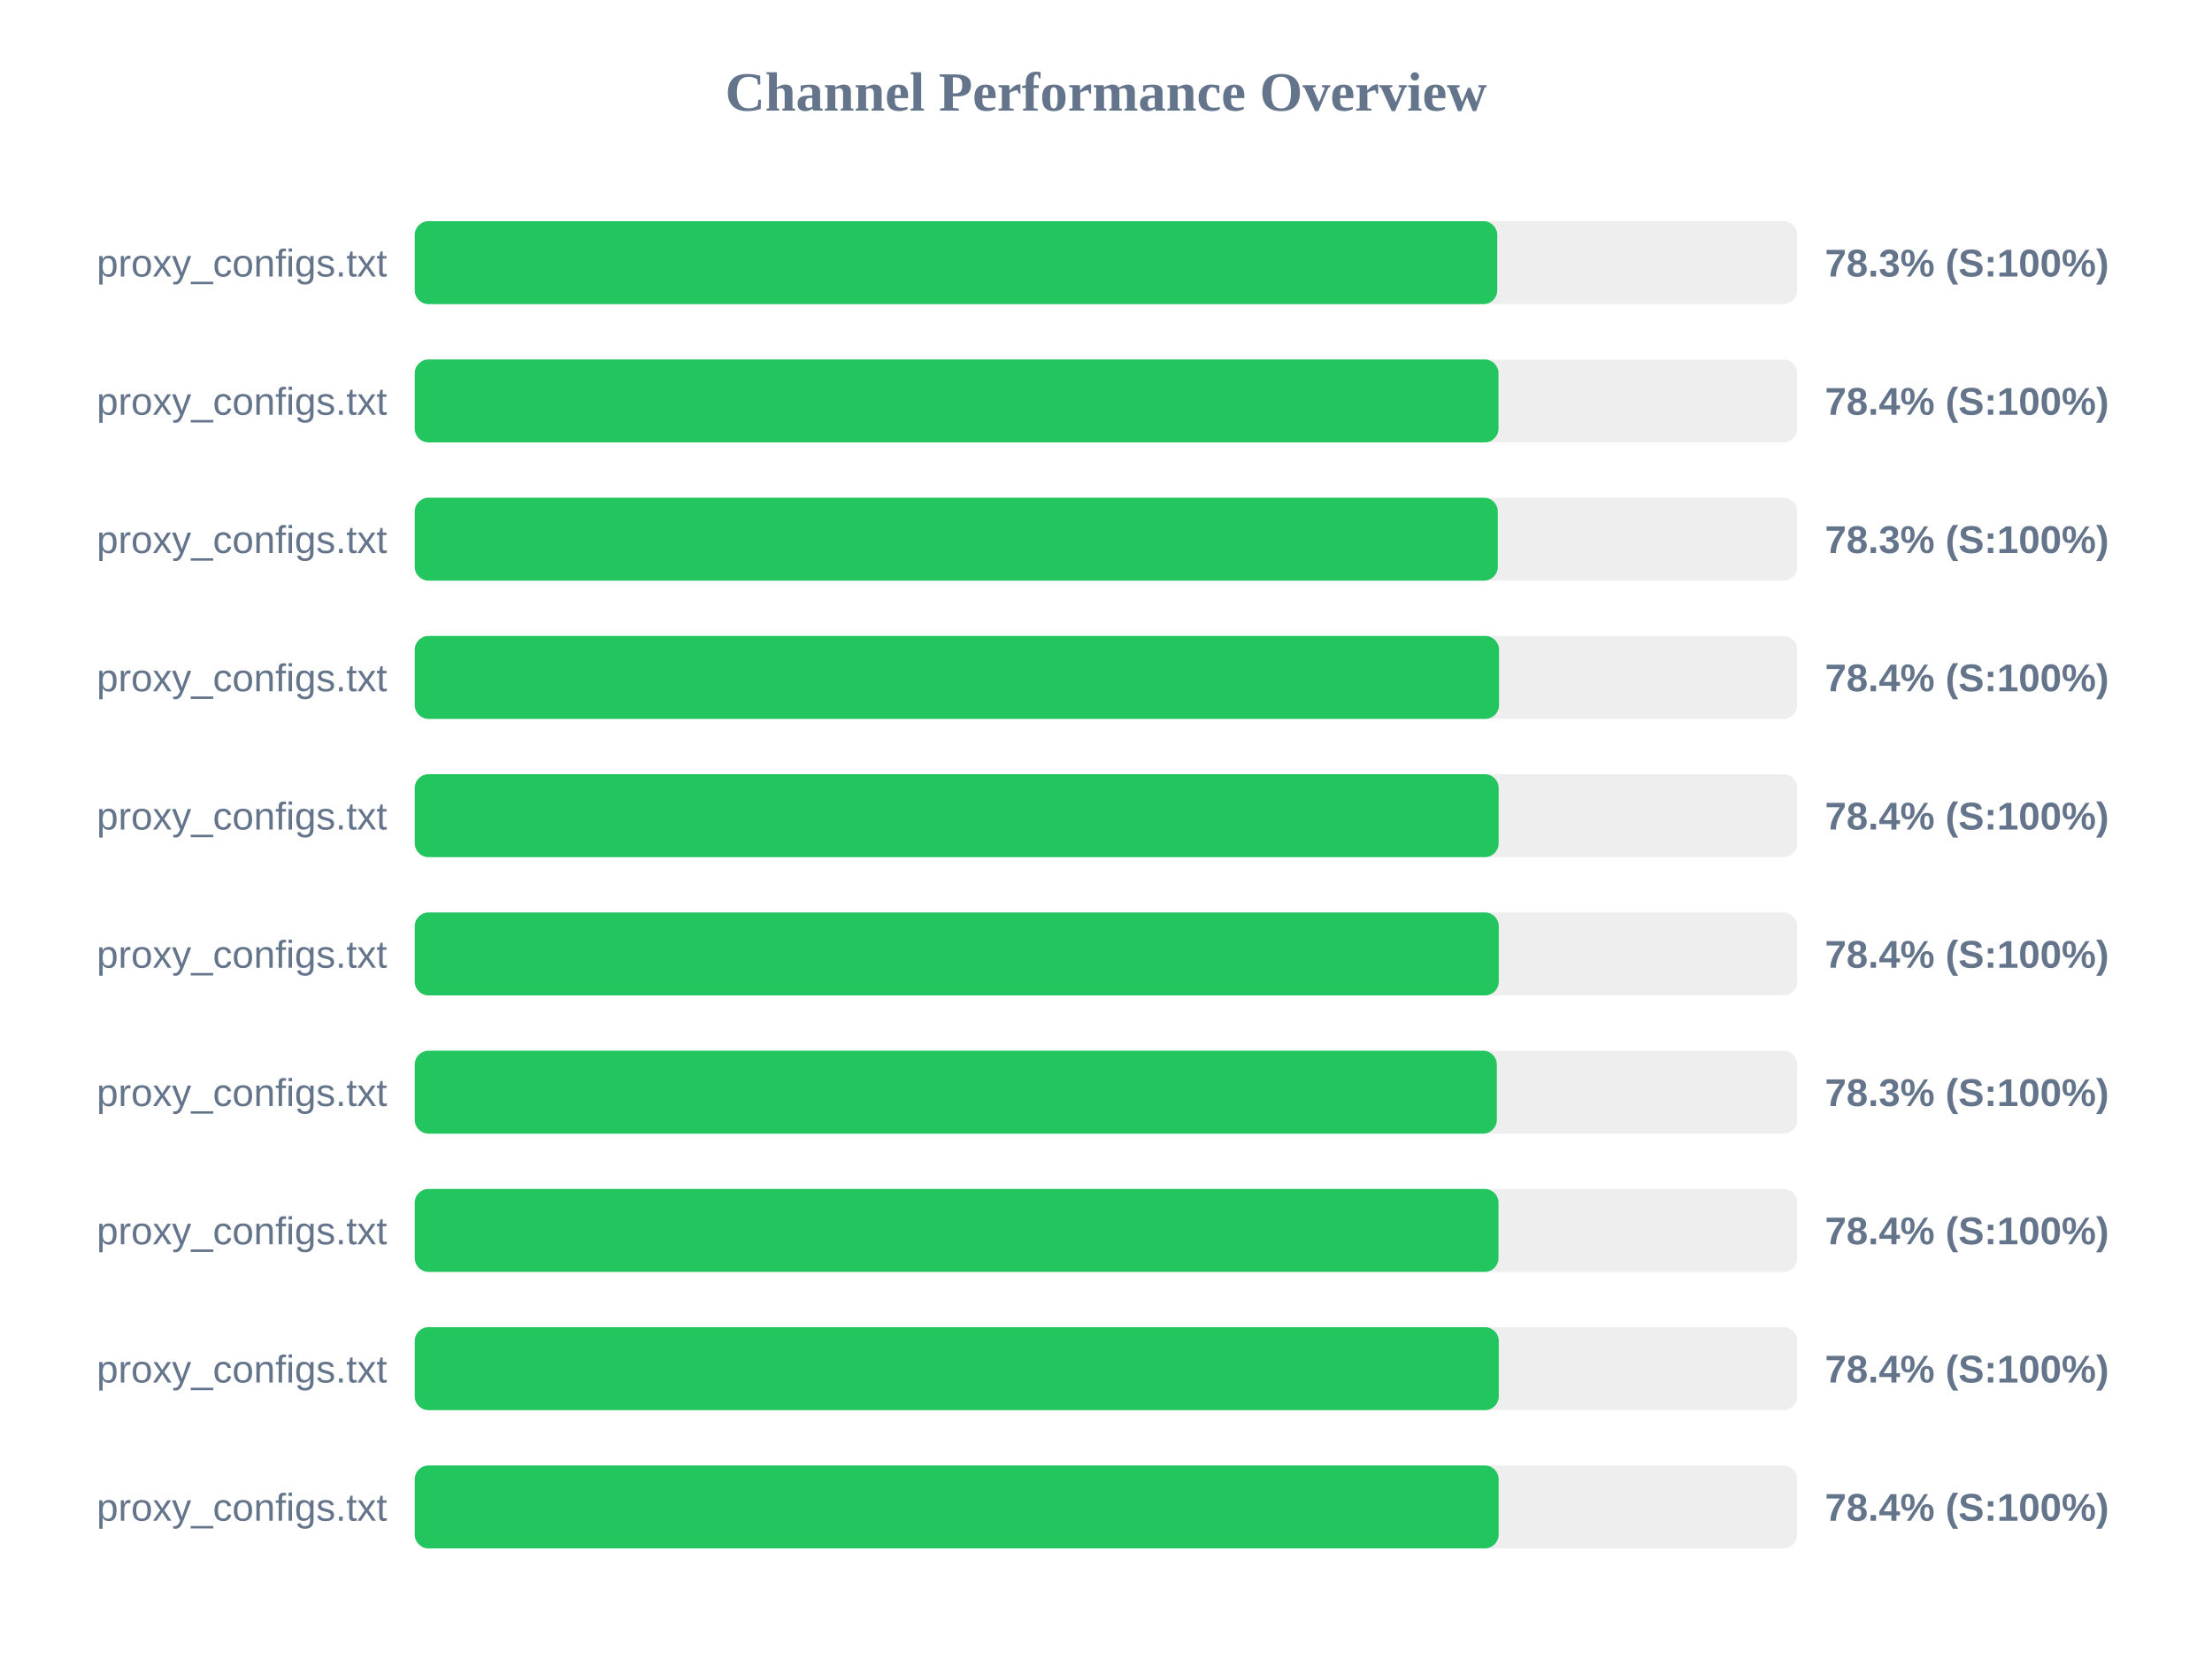
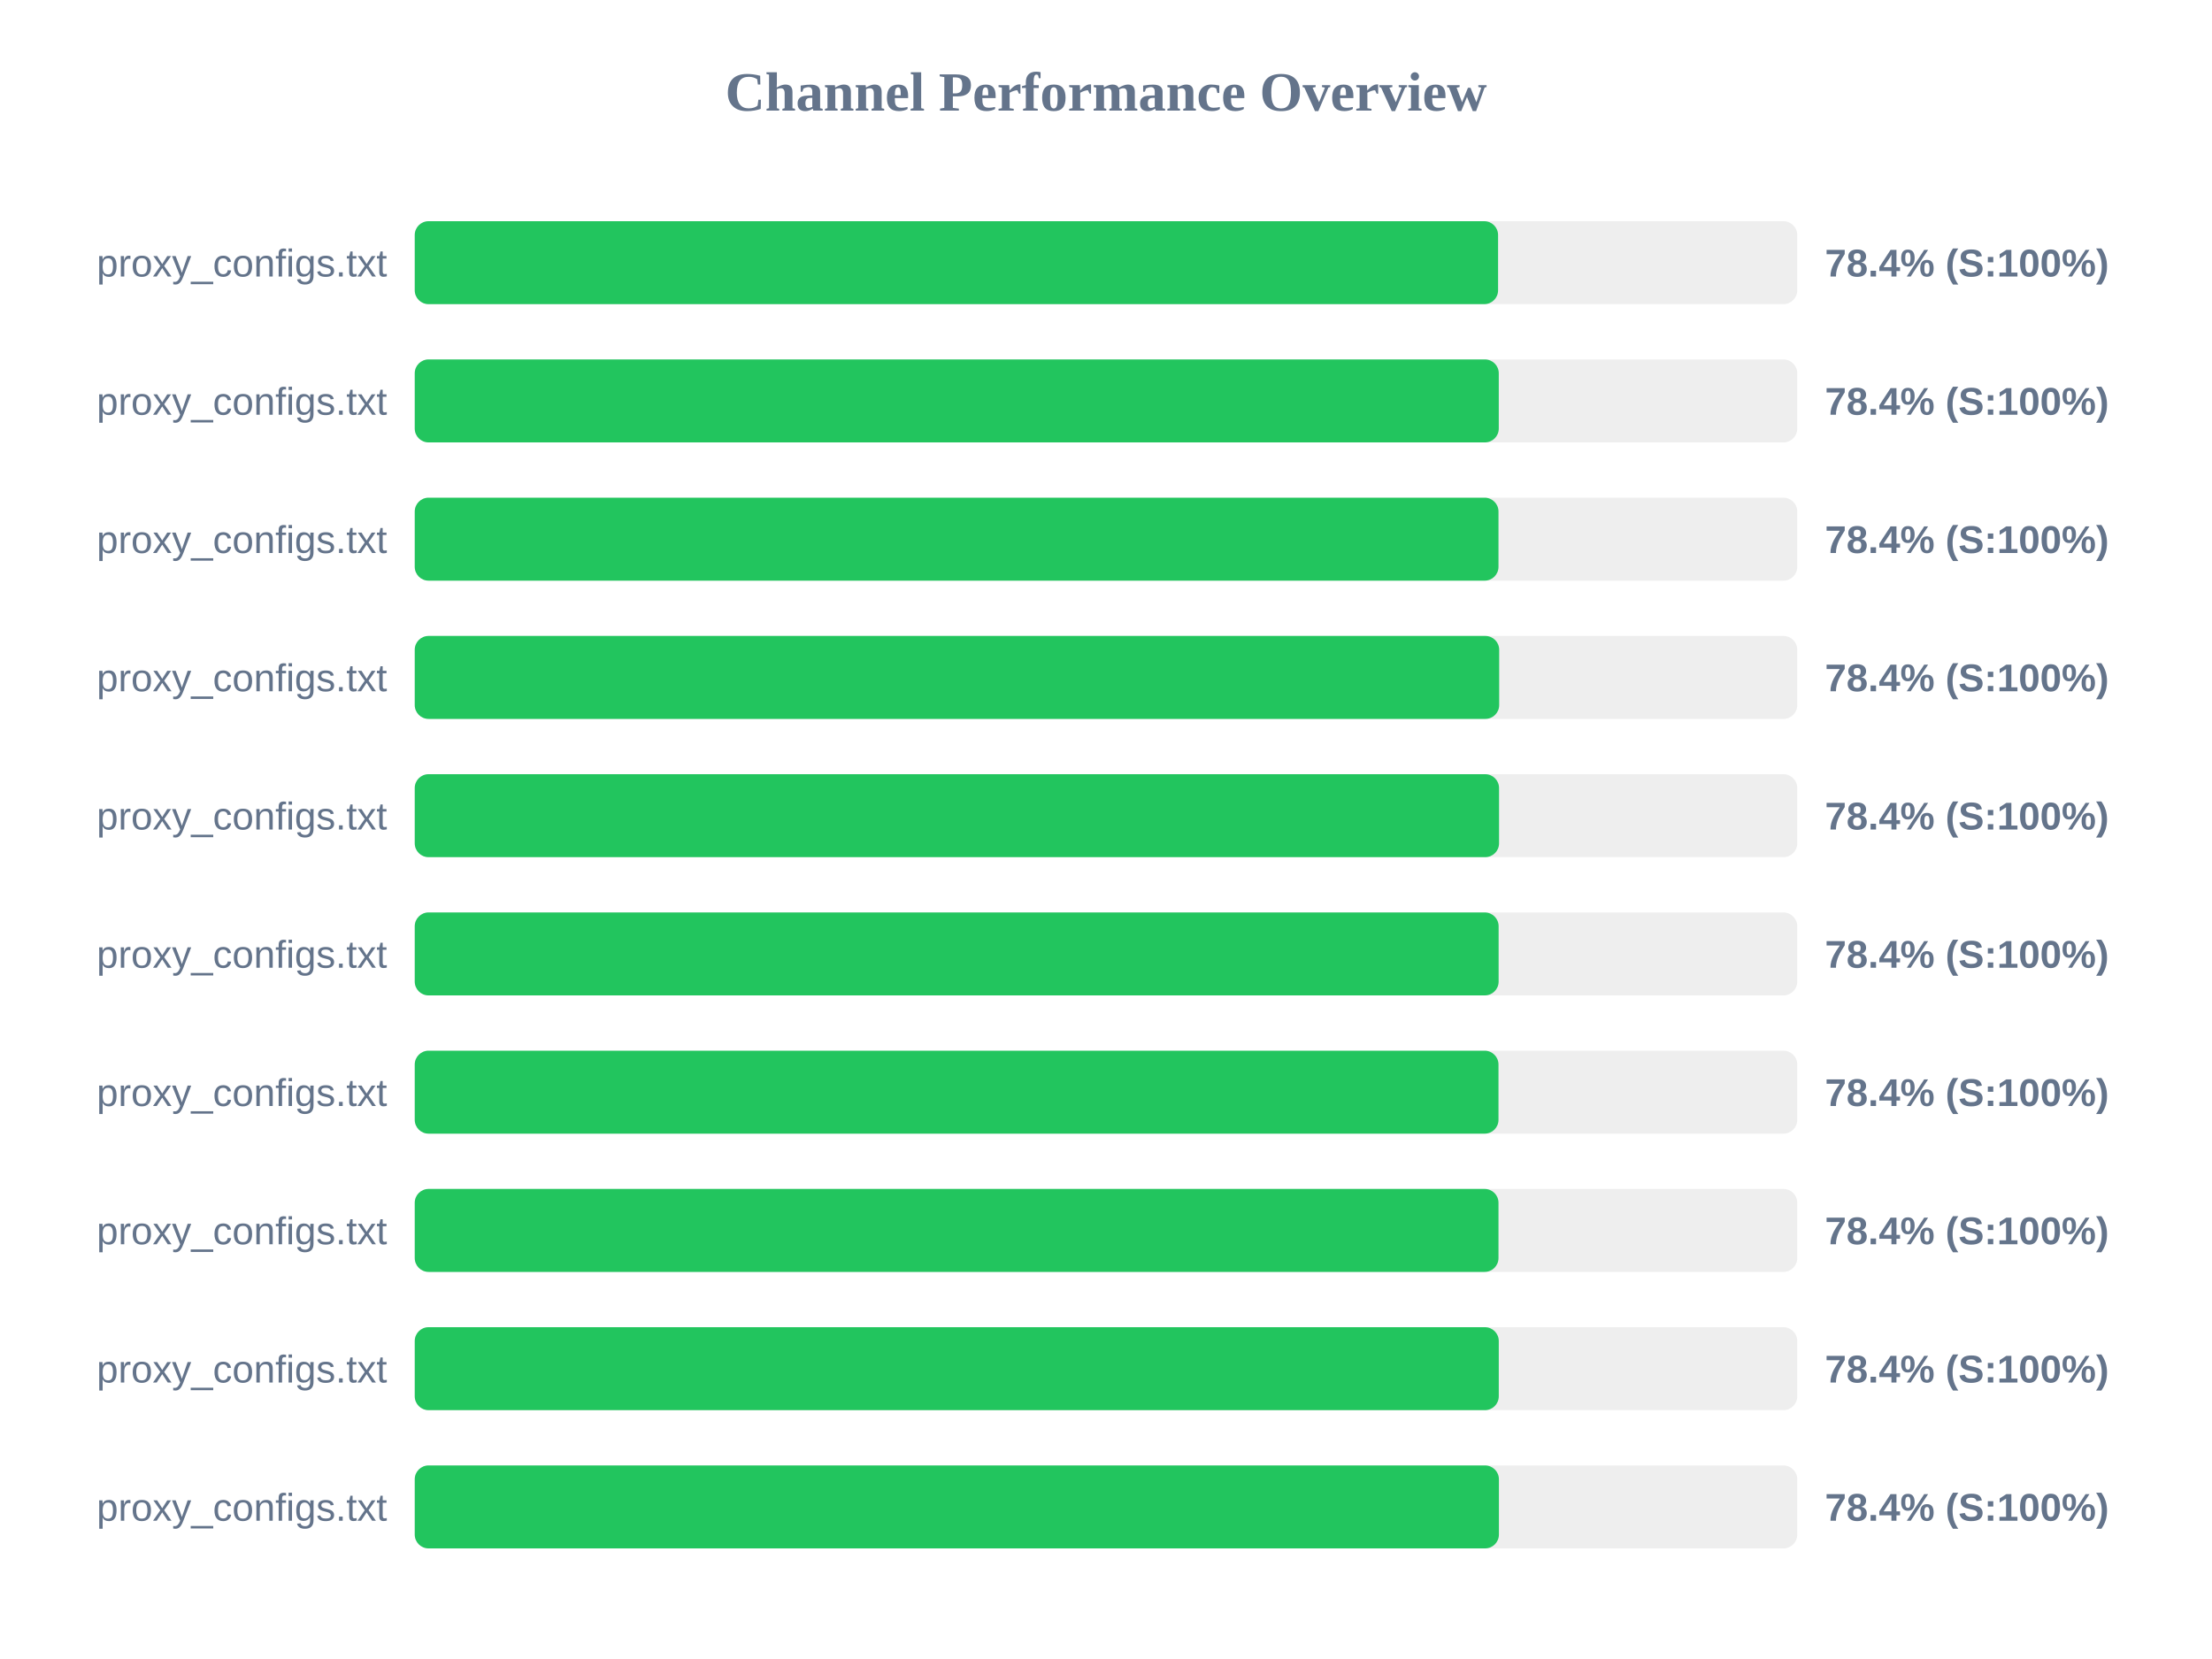
<svg xmlns="http://www.w3.org/2000/svg" width="800" height="600" version="1.1">
  <style>
        .row { font: 14px Arial; fill: #64748b; }
        .score { font: bold 14px Arial; fill: #64748b; }
    </style>
  <text x="400" y="40" text-anchor="middle" font-size="20px" font-weight="bold" fill="#64748b">Channel Performance Overview</text>
  <rect x="150" y="80" width="500" height="30" fill="#eee" rx="5" />
-   <rect x="150" y="80" width="391.5" height="30" fill="#22c55e" rx="5" />
+   <rect x="150" y="80" width="391.8" height="30" fill="#22c55e" rx="5" />
  <text x="140" y="100" text-anchor="end" class="row">proxy_configs.txt</text>
-   <text x="660" y="100" text-anchor="start" class="score">78.3% (S:100%)</text>
+   <text x="660" y="100" text-anchor="start" class="score">78.4% (S:100%)</text>
  <rect x="150" y="130" width="500" height="30" fill="#eee" rx="5" />
-   <rect x="150" y="130" width="391.95" height="30" fill="#22c55e" rx="5" />
+   <rect x="150" y="130" width="392.05" height="30" fill="#22c55e" rx="5" />
  <text x="140" y="150" text-anchor="end" class="row">proxy_configs.txt</text>
  <text x="660" y="150" text-anchor="start" class="score">78.4% (S:100%)</text>
  <rect x="150" y="180" width="500" height="30" fill="#eee" rx="5" />
-   <rect x="150" y="180" width="391.7" height="30" fill="#22c55e" rx="5" />
+   <rect x="150" y="180" width="391.95" height="30" fill="#22c55e" rx="5" />
  <text x="140" y="200" text-anchor="end" class="row">proxy_configs.txt</text>
-   <text x="660" y="200" text-anchor="start" class="score">78.3% (S:100%)</text>
+   <text x="660" y="200" text-anchor="start" class="score">78.4% (S:100%)</text>
  <rect x="150" y="230" width="500" height="30" fill="#eee" rx="5" />
-   <rect x="150" y="230" width="392.15" height="30" fill="#22c55e" rx="5" />
+   <rect x="150" y="230" width="392.2" height="30" fill="#22c55e" rx="5" />
  <text x="140" y="250" text-anchor="end" class="row">proxy_configs.txt</text>
  <text x="660" y="250" text-anchor="start" class="score">78.4% (S:100%)</text>
  <rect x="150" y="280" width="500" height="30" fill="#eee" rx="5" />
-   <rect x="150" y="280" width="392.0" height="30" fill="#22c55e" rx="5" />
+   <rect x="150" y="280" width="392.15" height="30" fill="#22c55e" rx="5" />
  <text x="140" y="300" text-anchor="end" class="row">proxy_configs.txt</text>
  <text x="660" y="300" text-anchor="start" class="score">78.4% (S:100%)</text>
  <rect x="150" y="330" width="500" height="30" fill="#eee" rx="5" />
-   <rect x="150" y="330" width="392.05" height="30" fill="#22c55e" rx="5" />
+   <rect x="150" y="330" width="392.0" height="30" fill="#22c55e" rx="5" />
  <text x="140" y="350" text-anchor="end" class="row">proxy_configs.txt</text>
  <text x="660" y="350" text-anchor="start" class="score">78.4% (S:100%)</text>
  <rect x="150" y="380" width="500" height="30" fill="#eee" rx="5" />
-   <rect x="150" y="380" width="391.35" height="30" fill="#22c55e" rx="5" />
+   <rect x="150" y="380" width="391.95" height="30" fill="#22c55e" rx="5" />
  <text x="140" y="400" text-anchor="end" class="row">proxy_configs.txt</text>
-   <text x="660" y="400" text-anchor="start" class="score">78.3% (S:100%)</text>
+   <text x="660" y="400" text-anchor="start" class="score">78.4% (S:100%)</text>
  <rect x="150" y="430" width="500" height="30" fill="#eee" rx="5" />
  <rect x="150" y="430" width="391.95" height="30" fill="#22c55e" rx="5" />
  <text x="140" y="450" text-anchor="end" class="row">proxy_configs.txt</text>
  <text x="660" y="450" text-anchor="start" class="score">78.4% (S:100%)</text>
  <rect x="150" y="480" width="500" height="30" fill="#eee" rx="5" />
  <rect x="150" y="480" width="392.05" height="30" fill="#22c55e" rx="5" />
  <text x="140" y="500" text-anchor="end" class="row">proxy_configs.txt</text>
  <text x="660" y="500" text-anchor="start" class="score">78.4% (S:100%)</text>
  <rect x="150" y="530" width="500" height="30" fill="#eee" rx="5" />
-   <rect x="150" y="530" width="392.0" height="30" fill="#22c55e" rx="5" />
+   <rect x="150" y="530" width="392.1" height="30" fill="#22c55e" rx="5" />
  <text x="140" y="550" text-anchor="end" class="row">proxy_configs.txt</text>
  <text x="660" y="550" text-anchor="start" class="score">78.4% (S:100%)</text>
</svg>
